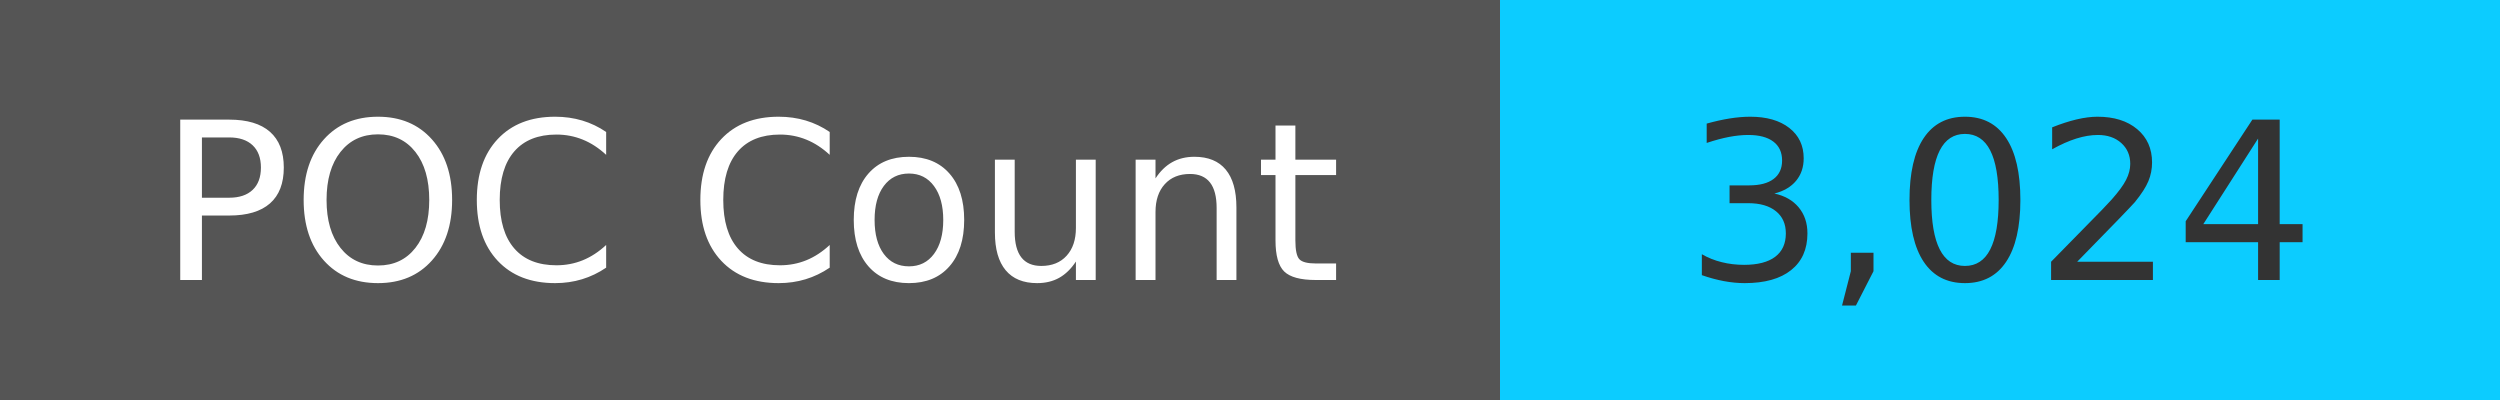
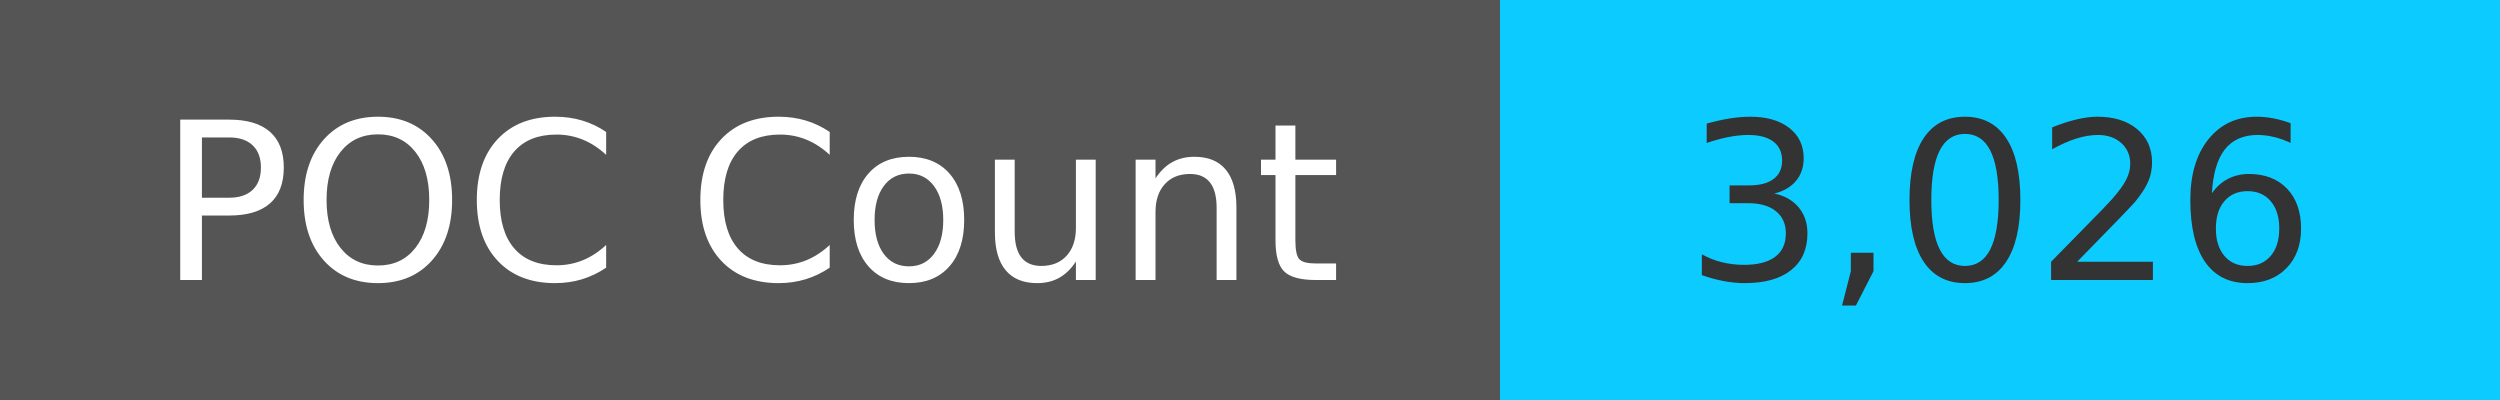
<svg xmlns="http://www.w3.org/2000/svg" width="125" height="20" role="img">
  <linearGradient id="s" x2="0" y2="100%">
    <stop offset="0" stop-color="#bbb" stop-opacity=".1" />
    <stop offset="1" stop-opacity=".1" />
  </linearGradient>
  <g>
    <rect width="75" height="20" fill="#555" />
    <rect x="75" width="267" height="20" fill="#0cccff" />
  </g>
  <g fill="#fff" text-anchor="middle" font-family="Verdana,Geneva,DejaVu Sans,sans-serif" text-rendering="geometricPrecision" font-size="110">
    <text x="375" y="140" transform="scale(.1)" fill="#fff">
            POC Count
        </text>
    <text x="1000" y="140" transform="scale(.1)" fill="#333">
-             3,024
+             3,026
        </text>
  </g>
</svg>
